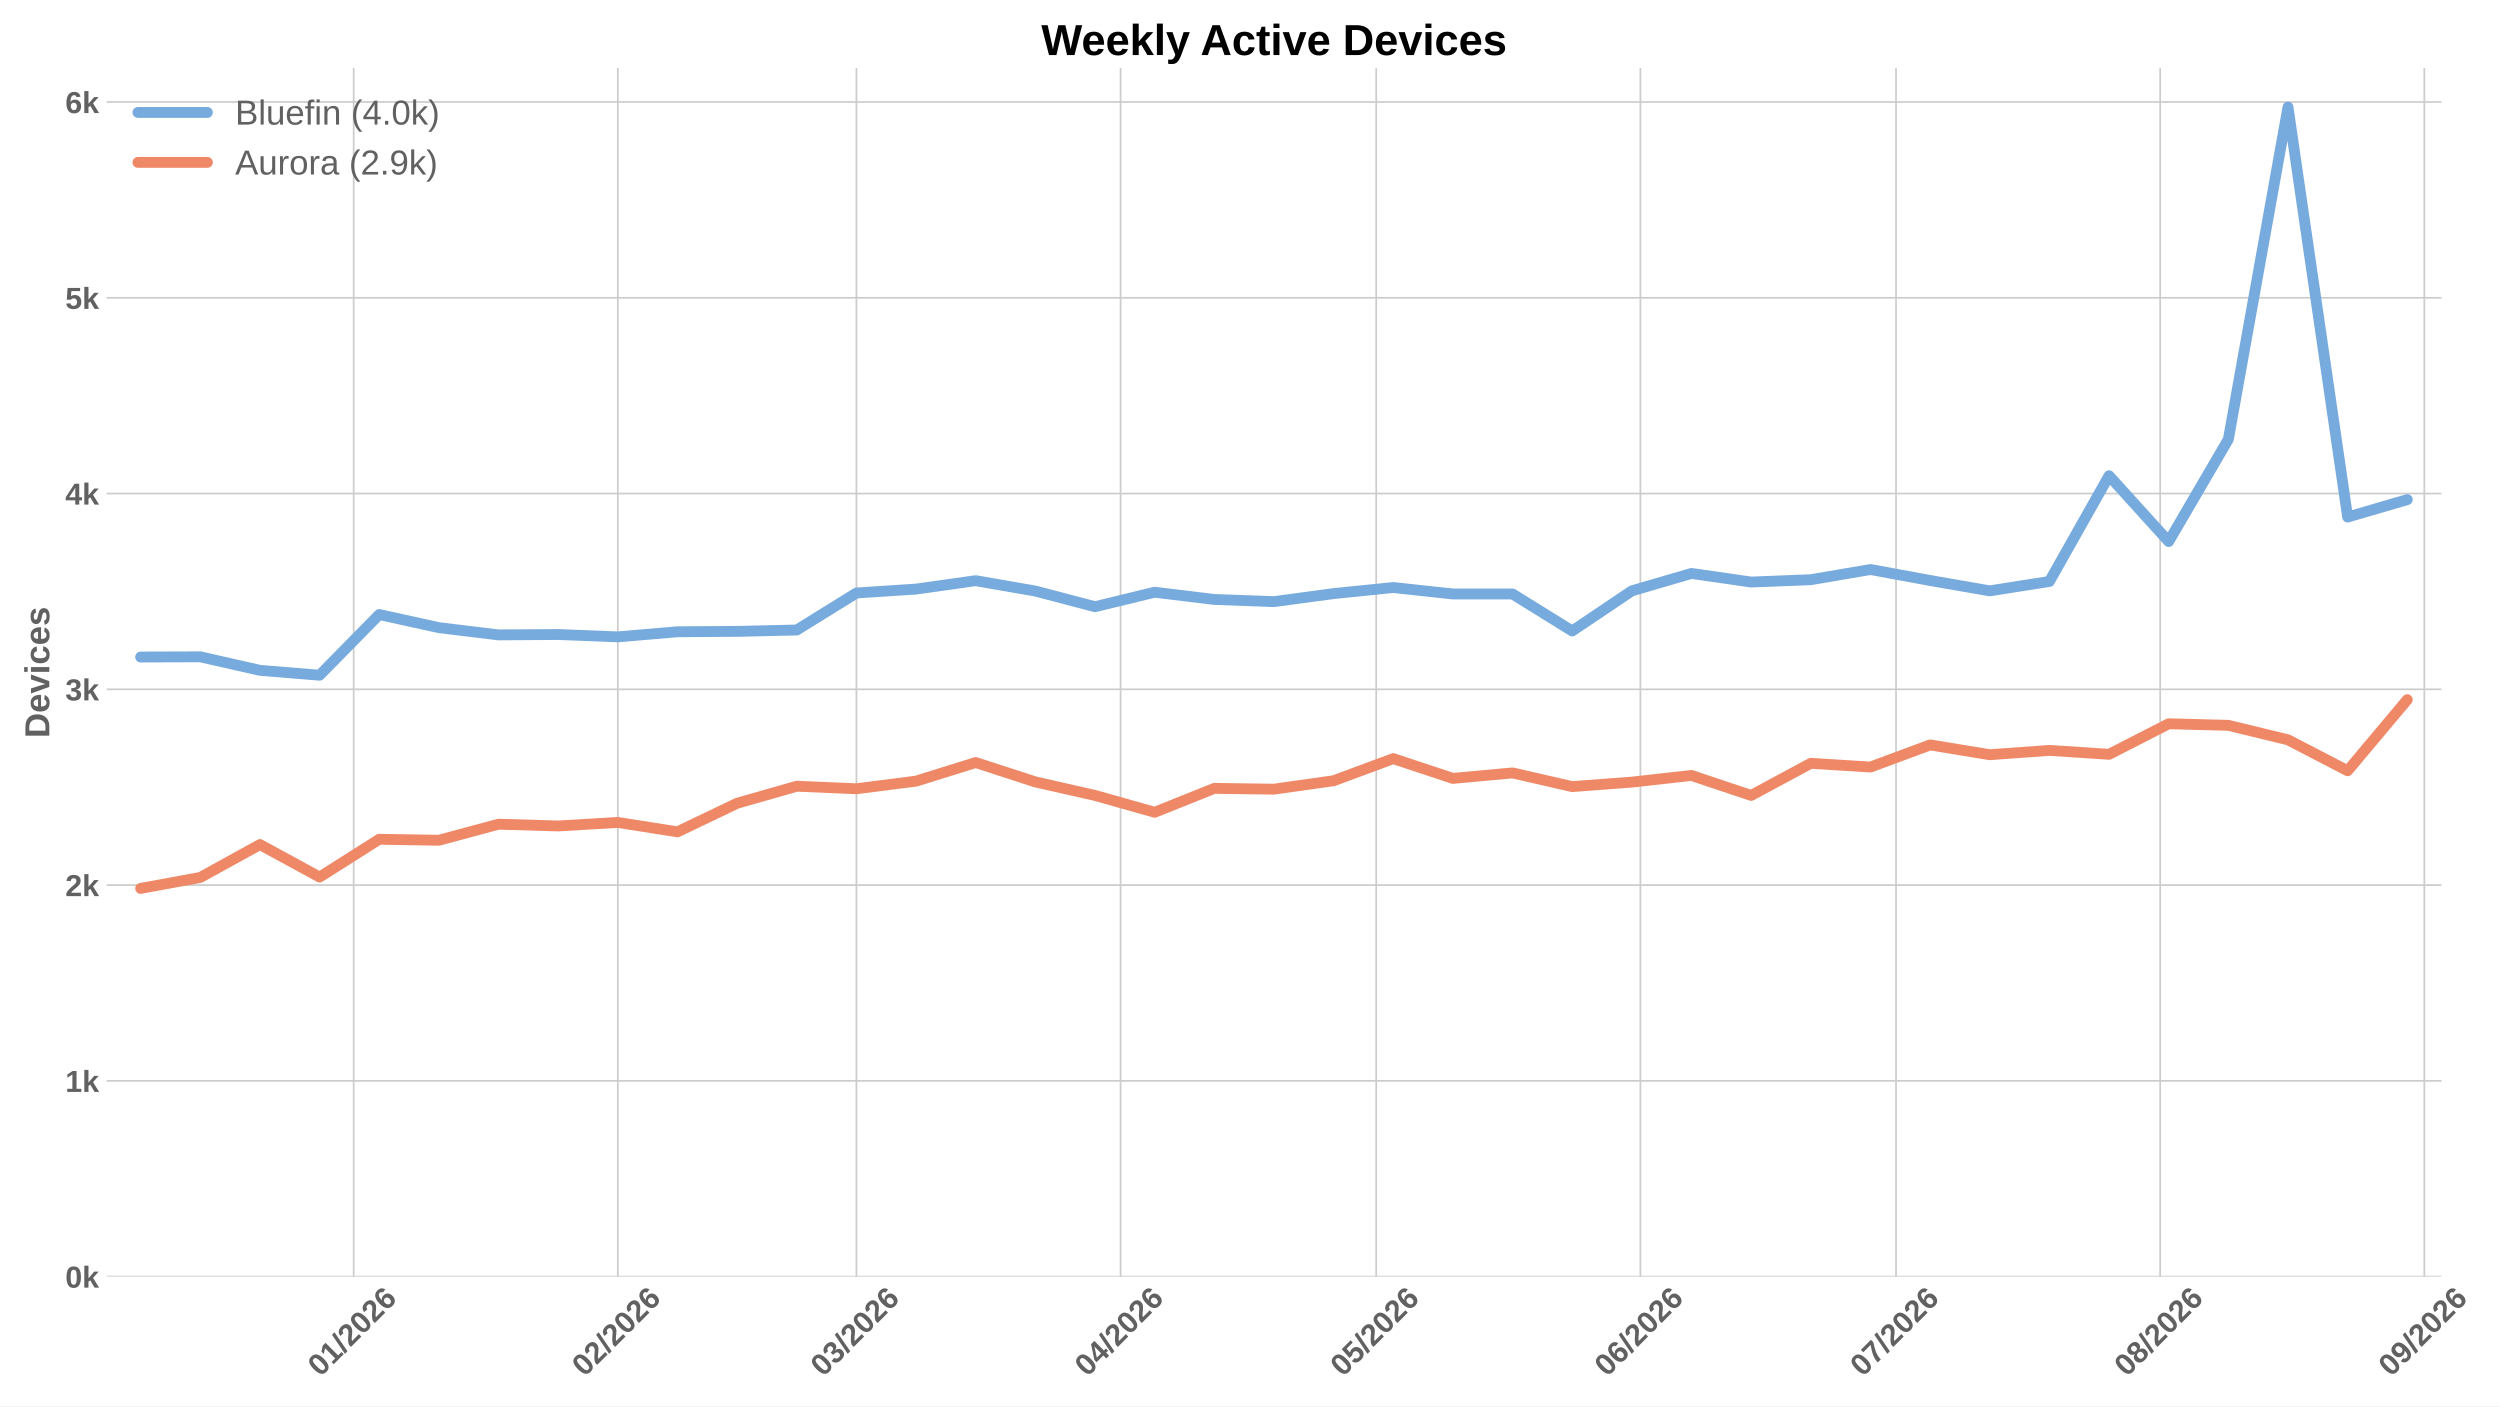
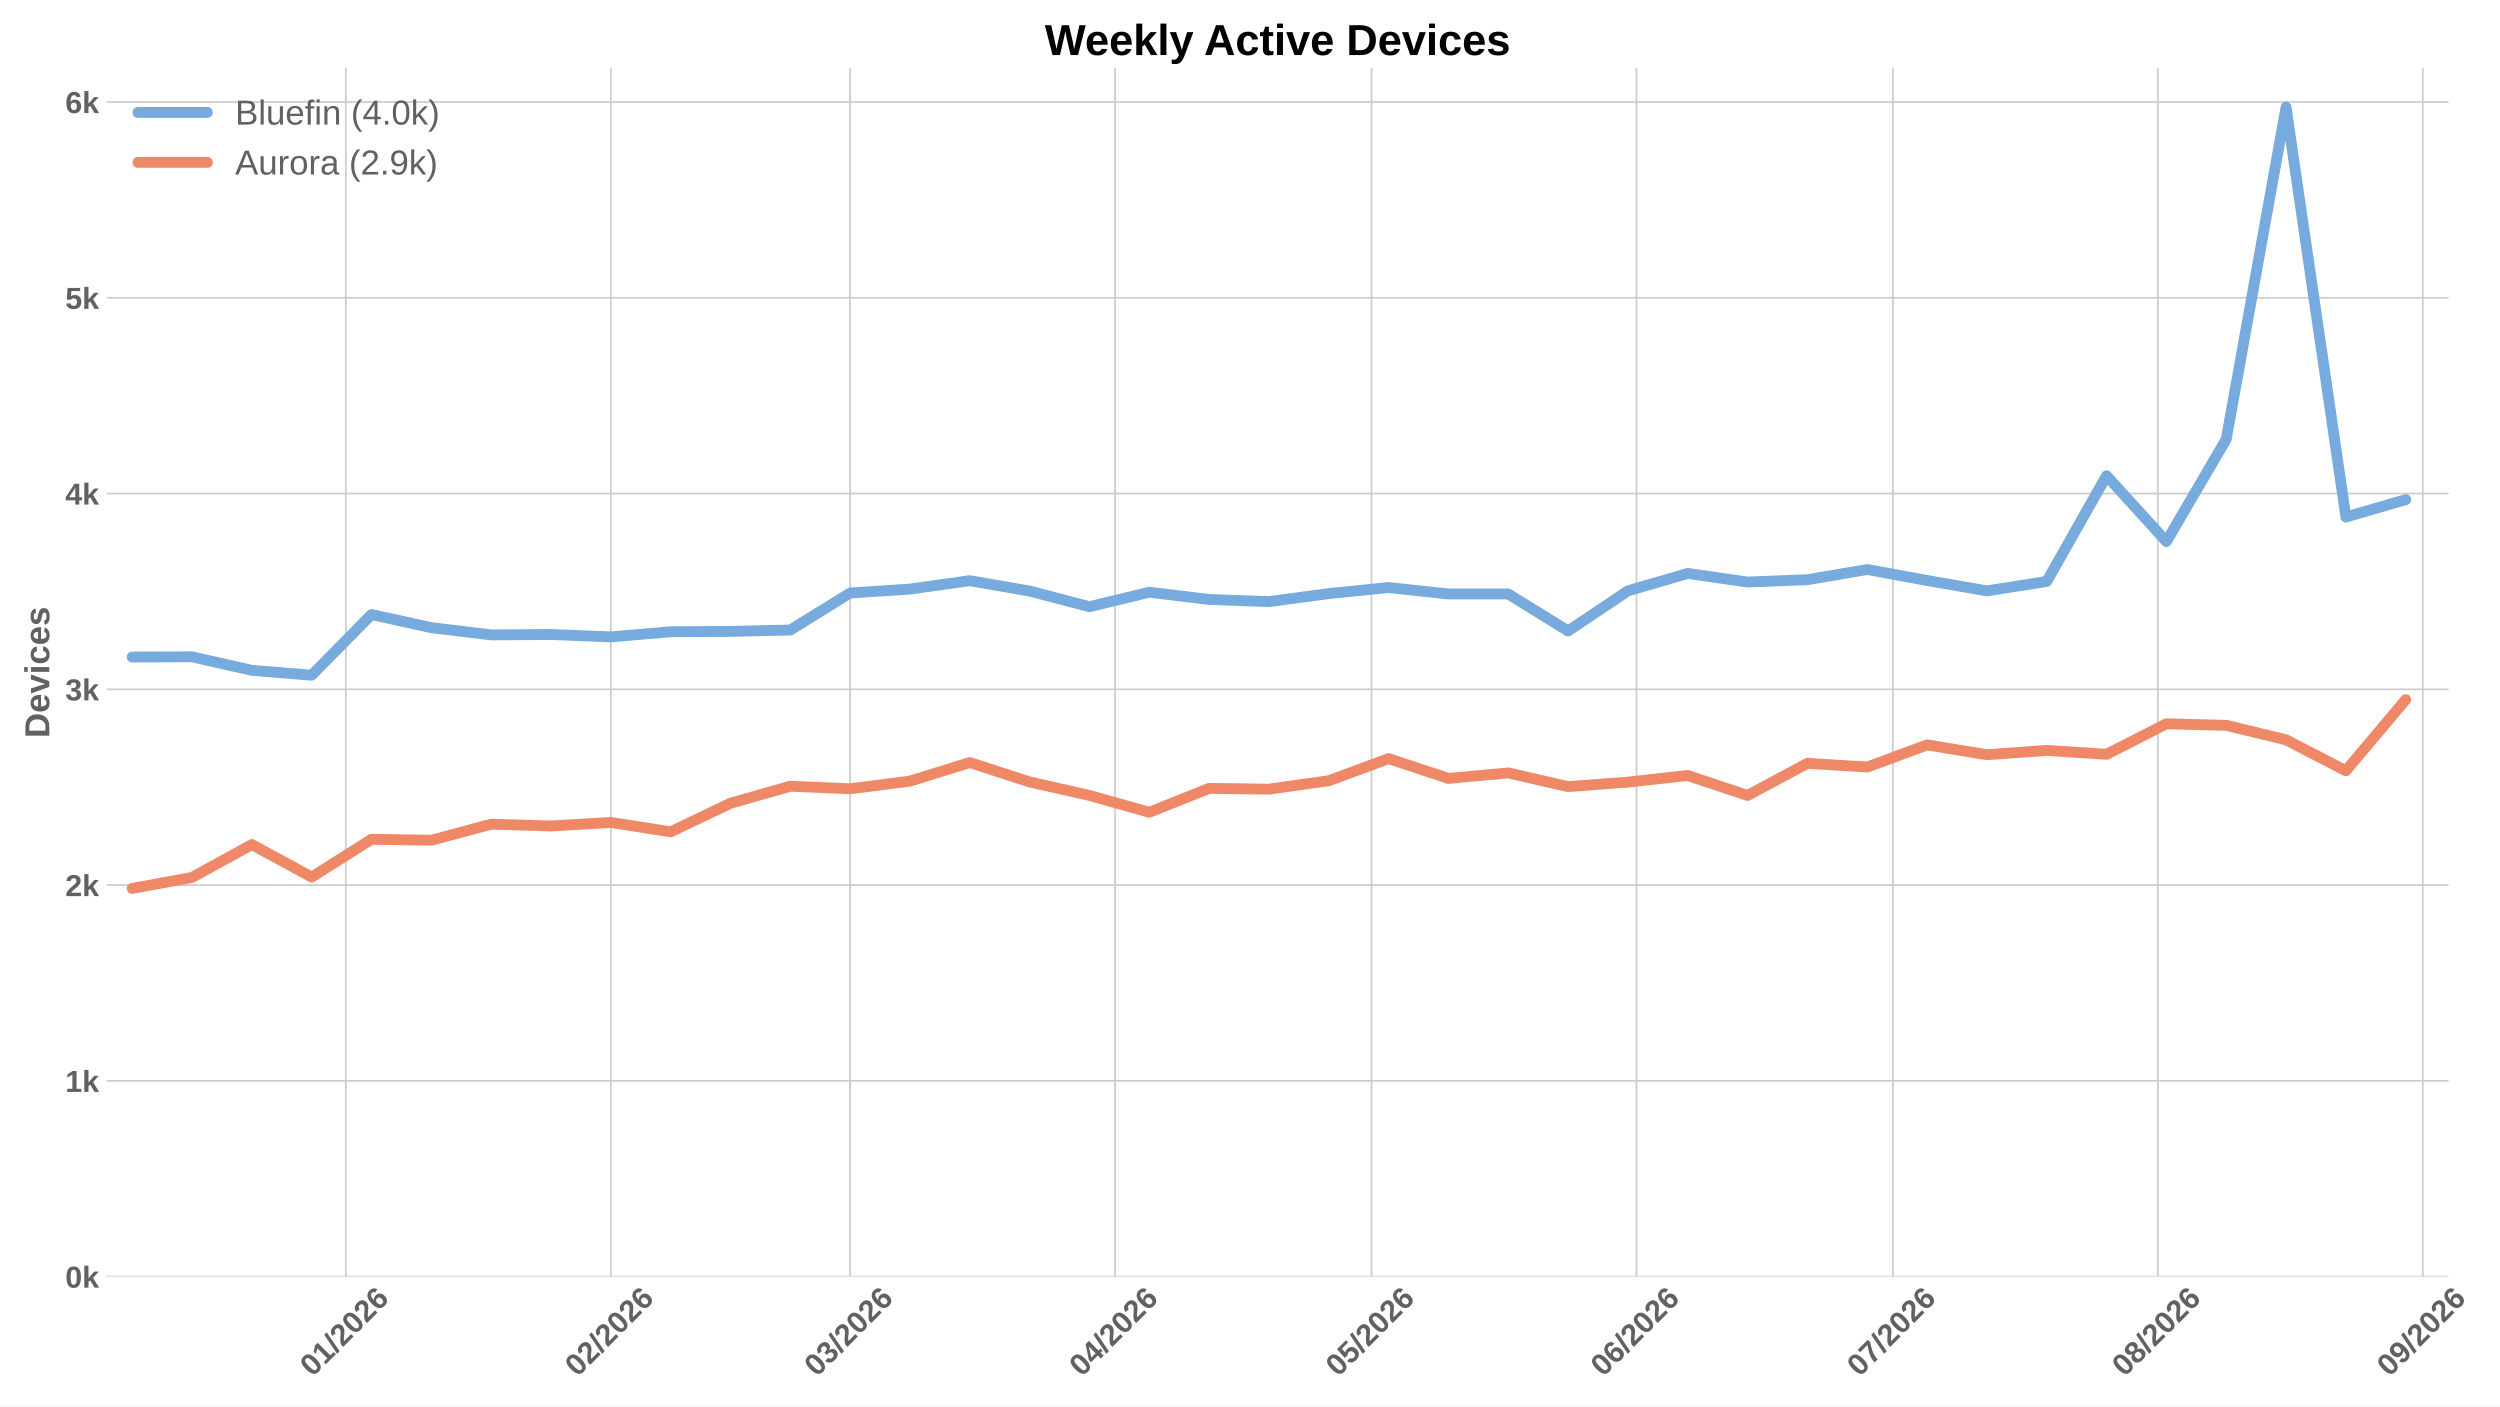
<svg xmlns="http://www.w3.org/2000/svg" xmlns:xlink="http://www.w3.org/1999/xlink" width="1152pt" height="648pt" viewBox="0 0 1152 648" version="1.1">
  <defs>
    <style type="text/css">*{stroke-linejoin: round; stroke-linecap: butt}</style>
  </defs>
  <g id="figure_1">
    <g id="patch_1">
      <path d="M 0 648  L 1152 648  L 1152 0  L 0 0  z " style="fill: #ffffff" />
    </g>
    <g id="axes_1">
      <g id="patch_2">
-         <path d="M 49.156 588.262  L 1125.046 588.262  L 1125.046 31.361  L 49.156 31.361  z " style="fill: #ffffff" />
+         <path d="M 49.156 588.262  L 1128.313 588.262  L 1128.313 31.361  L 49.156 31.361  z " style="fill: #ffffff" />
      </g>
      <g id="matplotlib.axis_1">
        <g id="xtick_1">
          <g id="line2d_1">
-             <path d="M 162.97 588.262  L 162.97 31.361  " clip-path="url(#p1b8edc980d)" style="fill: none; stroke: #cccccc; stroke-width: 0.8; stroke-linecap: round" />
+             <path d="M 159.366 588.262  L 159.366 31.361  " clip-path="url(#pd33a50b56c)" style="fill: none; stroke: #cccccc; stroke-width: 0.8; stroke-linecap: round" />
          </g>
          <g id="line2d_2" />
          <g id="text_1">
-             <g style="fill: #616161" transform="translate(147.6413 634.7498) rotate(-45) scale(0.14 -0.14)">
+             <g style="fill: #616161" transform="translate(144.0379 634.7498) rotate(-45) scale(0.14 -0.14)">
              <defs>
                <path id="LiberationSans-Bold-13" d="M 3297 2203  Q 3297 1088 2914 512  Q 2531 -63 1766 -63  Q 253 -63 253 2203  Q 253 2994 418 3494  Q 584 3994 915 4231  Q 1247 4469 1791 4469  Q 2572 4469 2934 3903  Q 3297 3338 3297 2203  z M 2416 2203  Q 2416 2813 2356 3150  Q 2297 3488 2165 3634  Q 2034 3781 1784 3781  Q 1519 3781 1383 3632  Q 1247 3484 1189 3148  Q 1131 2813 1131 2203  Q 1131 1600 1192 1261  Q 1253 922 1386 775  Q 1519 628 1772 628  Q 2022 628 2158 783  Q 2294 938 2355 1278  Q 2416 1619 2416 2203  z " transform="scale(0.015625)" />
                <path id="LiberationSans-Bold-14" d="M 403 0  L 403 653  L 1494 653  L 1494 3656  L 438 2997  L 438 3688  L 1541 4403  L 2372 4403  L 2372 653  L 3381 653  L 3381 0  L 403 0  z " transform="scale(0.015625)" />
                <path id="LiberationSans-Bold-12" d="M 63 -128  L 972 4638  L 1716 4638  L 822 -128  L 63 -128  z " transform="scale(0.015625)" />
                <path id="LiberationSans-Bold-15" d="M 222 0  L 222 609  Q 394 988 711 1347  Q 1028 1706 1509 2097  Q 1972 2472 2158 2715  Q 2344 2959 2344 3194  Q 2344 3769 1766 3769  Q 1484 3769 1336 3617  Q 1188 3466 1144 3163  L 259 3213  Q 334 3825 717 4147  Q 1100 4469 1759 4469  Q 2472 4469 2853 4144  Q 3234 3819 3234 3231  Q 3234 2922 3112 2672  Q 2991 2422 2800 2211  Q 2609 2000 2376 1815  Q 2144 1631 1925 1456  Q 1706 1281 1526 1103  Q 1347 925 1259 722  L 3303 722  L 3303 0  L 222 0  z " transform="scale(0.015625)" />
                <path id="LiberationSans-Bold-19" d="M 3328 1441  Q 3328 738 2934 337  Q 2541 -63 1847 -63  Q 1069 -63 651 482  Q 234 1028 234 2100  Q 234 3278 657 3873  Q 1081 4469 1869 4469  Q 2428 4469 2751 4222  Q 3075 3975 3209 3456  L 2381 3341  Q 2263 3775 1850 3775  Q 1497 3775 1295 3422  Q 1094 3069 1094 2350  Q 1234 2584 1484 2709  Q 1734 2834 2050 2834  Q 2641 2834 2984 2459  Q 3328 2084 3328 1441  z M 2447 1416  Q 2447 1791 2273 1989  Q 2100 2188 1797 2188  Q 1506 2188 1331 2002  Q 1156 1816 1156 1509  Q 1156 1125 1339 873  Q 1522 622 1819 622  Q 2116 622 2281 833  Q 2447 1044 2447 1416  z " transform="scale(0.015625)" />
              </defs>
              <use xlink:href="#LiberationSans-Bold-13" />
              <use xlink:href="#LiberationSans-Bold-14" transform="translate(55.60938 0)" />
              <use xlink:href="#LiberationSans-Bold-12" transform="translate(111.2188 0)" />
              <use xlink:href="#LiberationSans-Bold-15" transform="translate(139 0)" />
              <use xlink:href="#LiberationSans-Bold-13" transform="translate(194.6094 0)" />
              <use xlink:href="#LiberationSans-Bold-15" transform="translate(250.2188 0)" />
              <use xlink:href="#LiberationSans-Bold-19" transform="translate(305.8281 0)" />
            </g>
          </g>
        </g>
        <g id="xtick_2">
          <g id="line2d_3">
-             <path d="M 284.694 588.262  L 284.694 31.361  " clip-path="url(#p1b8edc980d)" style="fill: none; stroke: #cccccc; stroke-width: 0.8; stroke-linecap: round" />
+             <path d="M 281.461 588.262  L 281.461 31.361  " clip-path="url(#pd33a50b56c)" style="fill: none; stroke: #cccccc; stroke-width: 0.8; stroke-linecap: round" />
          </g>
          <g id="line2d_4" />
          <g id="text_2">
-             <g style="fill: #616161" transform="translate(269.3661 634.7498) rotate(-45) scale(0.14 -0.14)">
+             <g style="fill: #616161" transform="translate(266.1323 634.7498) rotate(-45) scale(0.14 -0.14)">
              <use xlink:href="#LiberationSans-Bold-13" />
              <use xlink:href="#LiberationSans-Bold-15" transform="translate(55.60938 0)" />
              <use xlink:href="#LiberationSans-Bold-12" transform="translate(111.2188 0)" />
              <use xlink:href="#LiberationSans-Bold-15" transform="translate(139 0)" />
              <use xlink:href="#LiberationSans-Bold-13" transform="translate(194.6094 0)" />
              <use xlink:href="#LiberationSans-Bold-15" transform="translate(250.2188 0)" />
              <use xlink:href="#LiberationSans-Bold-19" transform="translate(305.8281 0)" />
            </g>
          </g>
        </g>
        <g id="xtick_3">
          <g id="line2d_5">
-             <path d="M 394.639 588.262  L 394.639 31.361  " clip-path="url(#p1b8edc980d)" style="fill: none; stroke: #cccccc; stroke-width: 0.8; stroke-linecap: round" />
+             <path d="M 391.74 588.262  L 391.74 31.361  " clip-path="url(#pd33a50b56c)" style="fill: none; stroke: #cccccc; stroke-width: 0.8; stroke-linecap: round" />
          </g>
          <g id="line2d_6" />
          <g id="text_3">
-             <g style="fill: #616161" transform="translate(379.311 634.7498) rotate(-45) scale(0.14 -0.14)">
+             <g style="fill: #616161" transform="translate(376.4111 634.7498) rotate(-45) scale(0.14 -0.14)">
              <defs>
                <path id="LiberationSans-Bold-16" d="M 3328 1222  Q 3328 603 2922 265  Q 2516 -72 1766 -72  Q 1056 -72 637 254  Q 219 581 147 1197  L 1041 1275  Q 1125 641 1763 641  Q 2078 641 2253 797  Q 2428 953 2428 1275  Q 2428 1569 2215 1725  Q 2003 1881 1584 1881  L 1278 1881  L 1278 2591  L 1566 2591  Q 1944 2591 2134 2745  Q 2325 2900 2325 3188  Q 2325 3459 2173 3614  Q 2022 3769 1731 3769  Q 1459 3769 1292 3619  Q 1125 3469 1100 3194  L 222 3256  Q 291 3825 694 4147  Q 1097 4469 1747 4469  Q 2438 4469 2827 4158  Q 3216 3847 3216 3297  Q 3216 2884 2973 2618  Q 2731 2353 2275 2266  L 2275 2253  Q 2781 2194 3054 1920  Q 3328 1647 3328 1222  z " transform="scale(0.015625)" />
              </defs>
              <use xlink:href="#LiberationSans-Bold-13" />
              <use xlink:href="#LiberationSans-Bold-16" transform="translate(55.60938 0)" />
              <use xlink:href="#LiberationSans-Bold-12" transform="translate(111.2188 0)" />
              <use xlink:href="#LiberationSans-Bold-15" transform="translate(139 0)" />
              <use xlink:href="#LiberationSans-Bold-13" transform="translate(194.6094 0)" />
              <use xlink:href="#LiberationSans-Bold-15" transform="translate(250.2188 0)" />
              <use xlink:href="#LiberationSans-Bold-19" transform="translate(305.8281 0)" />
            </g>
          </g>
        </g>
        <g id="xtick_4">
          <g id="line2d_7">
-             <path d="M 516.364 588.262  L 516.364 31.361  " clip-path="url(#p1b8edc980d)" style="fill: none; stroke: #cccccc; stroke-width: 0.8; stroke-linecap: round" />
+             <path d="M 513.834 588.262  L 513.834 31.361  " clip-path="url(#pd33a50b56c)" style="fill: none; stroke: #cccccc; stroke-width: 0.8; stroke-linecap: round" />
          </g>
          <g id="line2d_8" />
          <g id="text_4">
-             <g style="fill: #616161" transform="translate(501.0358 634.7498) rotate(-45) scale(0.14 -0.14)">
+             <g style="fill: #616161" transform="translate(498.5056 634.7498) rotate(-45) scale(0.14 -0.14)">
              <defs>
                <path id="LiberationSans-Bold-17" d="M 2938 897  L 2938 0  L 2100 0  L 2100 897  L 97 897  L 97 1556  L 1956 4403  L 2938 4403  L 2938 1550  L 3525 1550  L 3525 897  L 2938 897  z M 2100 2991  Q 2100 3159 2111 3356  Q 2122 3553 2128 3609  Q 2047 3434 1834 3103  L 813 1550  L 2100 1550  L 2100 2991  z " transform="scale(0.015625)" />
              </defs>
              <use xlink:href="#LiberationSans-Bold-13" />
              <use xlink:href="#LiberationSans-Bold-17" transform="translate(55.60938 0)" />
              <use xlink:href="#LiberationSans-Bold-12" transform="translate(111.2188 0)" />
              <use xlink:href="#LiberationSans-Bold-15" transform="translate(139 0)" />
              <use xlink:href="#LiberationSans-Bold-13" transform="translate(194.6094 0)" />
              <use xlink:href="#LiberationSans-Bold-15" transform="translate(250.2188 0)" />
              <use xlink:href="#LiberationSans-Bold-19" transform="translate(305.8281 0)" />
            </g>
          </g>
        </g>
        <g id="xtick_5">
          <g id="line2d_9">
-             <path d="M 634.162 588.262  L 634.162 31.361  " clip-path="url(#p1b8edc980d)" style="fill: none; stroke: #cccccc; stroke-width: 0.8; stroke-linecap: round" />
+             <path d="M 631.99 588.262  L 631.99 31.361  " clip-path="url(#pd33a50b56c)" style="fill: none; stroke: #cccccc; stroke-width: 0.8; stroke-linecap: round" />
          </g>
          <g id="line2d_10" />
          <g id="text_5">
-             <g style="fill: #616161" transform="translate(618.834 634.7498) rotate(-45) scale(0.14 -0.14)">
+             <g style="fill: #616161" transform="translate(616.6614 634.7498) rotate(-45) scale(0.14 -0.14)">
              <defs>
                <path id="LiberationSans-Bold-18" d="M 3381 1466  Q 3381 766 2945 351  Q 2509 -63 1750 -63  Q 1088 -63 689 235  Q 291 534 197 1100  L 1075 1172  Q 1144 891 1319 762  Q 1494 634 1759 634  Q 2088 634 2283 843  Q 2478 1053 2478 1447  Q 2478 1794 2293 2001  Q 2109 2209 1778 2209  Q 1413 2209 1181 1925  L 325 1925  L 478 4403  L 3125 4403  L 3125 3750  L 1275 3750  L 1203 2638  Q 1522 2919 2000 2919  Q 2628 2919 3004 2528  Q 3381 2138 3381 1466  z " transform="scale(0.015625)" />
              </defs>
              <use xlink:href="#LiberationSans-Bold-13" />
              <use xlink:href="#LiberationSans-Bold-18" transform="translate(55.60938 0)" />
              <use xlink:href="#LiberationSans-Bold-12" transform="translate(111.2188 0)" />
              <use xlink:href="#LiberationSans-Bold-15" transform="translate(139 0)" />
              <use xlink:href="#LiberationSans-Bold-13" transform="translate(194.6094 0)" />
              <use xlink:href="#LiberationSans-Bold-15" transform="translate(250.2188 0)" />
              <use xlink:href="#LiberationSans-Bold-19" transform="translate(305.8281 0)" />
            </g>
          </g>
        </g>
        <g id="xtick_6">
          <g id="line2d_11">
-             <path d="M 755.887 588.262  L 755.887 31.361  " clip-path="url(#p1b8edc980d)" style="fill: none; stroke: #cccccc; stroke-width: 0.8; stroke-linecap: round" />
+             <path d="M 754.084 588.262  L 754.084 31.361  " clip-path="url(#pd33a50b56c)" style="fill: none; stroke: #cccccc; stroke-width: 0.8; stroke-linecap: round" />
          </g>
          <g id="line2d_12" />
          <g id="text_6">
-             <g style="fill: #616161" transform="translate(740.5588 634.7498) rotate(-45) scale(0.14 -0.14)">
+             <g style="fill: #616161" transform="translate(738.7559 634.7498) rotate(-45) scale(0.14 -0.14)">
              <use xlink:href="#LiberationSans-Bold-13" />
              <use xlink:href="#LiberationSans-Bold-19" transform="translate(55.60938 0)" />
              <use xlink:href="#LiberationSans-Bold-12" transform="translate(111.2188 0)" />
              <use xlink:href="#LiberationSans-Bold-15" transform="translate(139 0)" />
              <use xlink:href="#LiberationSans-Bold-13" transform="translate(194.6094 0)" />
              <use xlink:href="#LiberationSans-Bold-15" transform="translate(250.2188 0)" />
              <use xlink:href="#LiberationSans-Bold-19" transform="translate(305.8281 0)" />
            </g>
          </g>
        </g>
        <g id="xtick_7">
          <g id="line2d_13">
-             <path d="M 873.685 588.262  L 873.685 31.361  " clip-path="url(#p1b8edc980d)" style="fill: none; stroke: #cccccc; stroke-width: 0.8; stroke-linecap: round" />
+             <path d="M 872.24 588.262  L 872.24 31.361  " clip-path="url(#pd33a50b56c)" style="fill: none; stroke: #cccccc; stroke-width: 0.8; stroke-linecap: round" />
          </g>
          <g id="line2d_14" />
          <g id="text_7">
-             <g style="fill: #616161" transform="translate(858.357 634.7498) rotate(-45) scale(0.14 -0.14)">
+             <g style="fill: #616161" transform="translate(856.9118 634.7498) rotate(-45) scale(0.14 -0.14)">
              <defs>
                <path id="LiberationSans-Bold-1a" d="M 3278 3706  Q 2981 3238 2717 2797  Q 2453 2356 2256 1911  Q 2059 1466 1945 995  Q 1831 525 1831 0  L 916 0  Q 916 550 1059 1064  Q 1203 1578 1475 2111  Q 1747 2644 2463 3681  L 275 3681  L 275 4403  L 3278 4403  L 3278 3706  z " transform="scale(0.015625)" />
              </defs>
              <use xlink:href="#LiberationSans-Bold-13" />
              <use xlink:href="#LiberationSans-Bold-1a" transform="translate(55.60938 0)" />
              <use xlink:href="#LiberationSans-Bold-12" transform="translate(111.2188 0)" />
              <use xlink:href="#LiberationSans-Bold-15" transform="translate(139 0)" />
              <use xlink:href="#LiberationSans-Bold-13" transform="translate(194.6094 0)" />
              <use xlink:href="#LiberationSans-Bold-15" transform="translate(250.2188 0)" />
              <use xlink:href="#LiberationSans-Bold-19" transform="translate(305.8281 0)" />
            </g>
          </g>
        </g>
        <g id="xtick_8">
          <g id="line2d_15">
-             <path d="M 995.41 588.262  L 995.41 31.361  " clip-path="url(#p1b8edc980d)" style="fill: none; stroke: #cccccc; stroke-width: 0.8; stroke-linecap: round" />
+             <path d="M 994.335 588.262  L 994.335 31.361  " clip-path="url(#pd33a50b56c)" style="fill: none; stroke: #cccccc; stroke-width: 0.8; stroke-linecap: round" />
          </g>
          <g id="line2d_16" />
          <g id="text_8">
-             <g style="fill: #616161" transform="translate(980.0818 634.7498) rotate(-45) scale(0.14 -0.14)">
+             <g style="fill: #616161" transform="translate(979.0062 634.7498) rotate(-45) scale(0.14 -0.14)">
              <defs>
                <path id="LiberationSans-Bold-1b" d="M 3363 1241  Q 3363 622 2953 279  Q 2544 -63 1784 -63  Q 1031 -63 617 278  Q 203 619 203 1234  Q 203 1656 447 1945  Q 691 2234 1100 2303  L 1100 2316  Q 744 2394 525 2669  Q 306 2944 306 3303  Q 306 3844 689 4156  Q 1072 4469 1772 4469  Q 2488 4469 2870 4164  Q 3253 3859 3253 3297  Q 3253 2938 3036 2666  Q 2819 2394 2453 2322  L 2453 2309  Q 2878 2241 3120 1961  Q 3363 1681 3363 1241  z M 2350 3250  Q 2350 3563 2206 3708  Q 2063 3853 1772 3853  Q 1203 3853 1203 3250  Q 1203 2619 1778 2619  Q 2066 2619 2208 2766  Q 2350 2913 2350 3250  z M 2453 1313  Q 2453 2003 1766 2003  Q 1447 2003 1276 1822  Q 1106 1641 1106 1300  Q 1106 913 1275 734  Q 1444 556 1791 556  Q 2131 556 2292 734  Q 2453 913 2453 1313  z " transform="scale(0.015625)" />
              </defs>
              <use xlink:href="#LiberationSans-Bold-13" />
              <use xlink:href="#LiberationSans-Bold-1b" transform="translate(55.60938 0)" />
              <use xlink:href="#LiberationSans-Bold-12" transform="translate(111.2188 0)" />
              <use xlink:href="#LiberationSans-Bold-15" transform="translate(139 0)" />
              <use xlink:href="#LiberationSans-Bold-13" transform="translate(194.6094 0)" />
              <use xlink:href="#LiberationSans-Bold-15" transform="translate(250.2188 0)" />
              <use xlink:href="#LiberationSans-Bold-19" transform="translate(305.8281 0)" />
            </g>
          </g>
        </g>
        <g id="xtick_9">
          <g id="line2d_17">
-             <path d="M 1117.135 588.262  L 1117.135 31.361  " clip-path="url(#p1b8edc980d)" style="fill: none; stroke: #cccccc; stroke-width: 0.8; stroke-linecap: round" />
+             <path d="M 1116.429 588.262  L 1116.429 31.361  " clip-path="url(#pd33a50b56c)" style="fill: none; stroke: #cccccc; stroke-width: 0.8; stroke-linecap: round" />
          </g>
          <g id="line2d_18" />
          <g id="text_9">
-             <g style="fill: #616161" transform="translate(1101.807 634.7498) rotate(-45) scale(0.14 -0.14)">
+             <g style="fill: #616161" transform="translate(1101.101 634.7498) rotate(-45) scale(0.14 -0.14)">
              <defs>
                <path id="LiberationSans-Bold-1c" d="M 3322 2272  Q 3322 1100 2894 518  Q 2466 -63 1678 -63  Q 1097 -63 767 185  Q 438 434 300 972  L 1125 1088  Q 1247 628 1688 628  Q 2056 628 2254 981  Q 2453 1334 2459 2028  Q 2341 1794 2070 1661  Q 1800 1528 1488 1528  Q 906 1528 564 1923  Q 222 2319 222 2994  Q 222 3688 623 4078  Q 1025 4469 1759 4469  Q 2550 4469 2936 3920  Q 3322 3372 3322 2272  z M 2394 2888  Q 2394 3297 2214 3539  Q 2034 3781 1738 3781  Q 1447 3781 1280 3570  Q 1113 3359 1113 2988  Q 1113 2622 1278 2401  Q 1444 2181 1741 2181  Q 2022 2181 2208 2373  Q 2394 2566 2394 2888  z " transform="scale(0.015625)" />
              </defs>
              <use xlink:href="#LiberationSans-Bold-13" />
              <use xlink:href="#LiberationSans-Bold-1c" transform="translate(55.60938 0)" />
              <use xlink:href="#LiberationSans-Bold-12" transform="translate(111.2188 0)" />
              <use xlink:href="#LiberationSans-Bold-15" transform="translate(139 0)" />
              <use xlink:href="#LiberationSans-Bold-13" transform="translate(194.6094 0)" />
              <use xlink:href="#LiberationSans-Bold-15" transform="translate(250.2188 0)" />
              <use xlink:href="#LiberationSans-Bold-19" transform="translate(305.8281 0)" />
            </g>
          </g>
        </g>
      </g>
      <g id="matplotlib.axis_2">
        <g id="ytick_1">
          <g id="line2d_19">
-             <path d="M 49.156 588.262  L 1125.046 588.262  " clip-path="url(#p1b8edc980d)" style="fill: none; stroke: #cccccc; stroke-width: 0.8; stroke-linecap: round" />
+             <path d="M 49.156 588.262  L 1128.313 588.262  " clip-path="url(#pd33a50b56c)" style="fill: none; stroke: #cccccc; stroke-width: 0.8; stroke-linecap: round" />
          </g>
          <g id="line2d_20" />
          <g id="text_10">
            <g style="fill: #616161" transform="translate(30.085 593.3584) scale(0.14 -0.14)">
              <defs>
                <path id="LiberationSans-Bold-4e" d="M 2606 0  L 1703 1531  L 1325 1269  L 1325 0  L 447 0  L 447 4638  L 1325 4638  L 1325 1981  L 2531 3381  L 3475 3381  L 2288 2063  L 3566 0  L 2606 0  z " transform="scale(0.015625)" />
              </defs>
              <use xlink:href="#LiberationSans-Bold-13" />
              <use xlink:href="#LiberationSans-Bold-4e" transform="translate(55.60938 0)" />
            </g>
          </g>
        </g>
        <g id="ytick_2">
          <g id="line2d_21">
-             <path d="M 49.156 498.055  L 1125.046 498.055  " clip-path="url(#p1b8edc980d)" style="fill: none; stroke: #cccccc; stroke-width: 0.8; stroke-linecap: round" />
+             <path d="M 49.156 498.055  L 1128.313 498.055  " clip-path="url(#pd33a50b56c)" style="fill: none; stroke: #cccccc; stroke-width: 0.8; stroke-linecap: round" />
          </g>
          <g id="line2d_22" />
          <g id="text_11">
            <g style="fill: #616161" transform="translate(30.085 503.1508) scale(0.14 -0.14)">
              <use xlink:href="#LiberationSans-Bold-14" />
              <use xlink:href="#LiberationSans-Bold-4e" transform="translate(55.60938 0)" />
            </g>
          </g>
        </g>
        <g id="ytick_3">
          <g id="line2d_23">
-             <path d="M 49.156 407.847  L 1125.046 407.847  " clip-path="url(#p1b8edc980d)" style="fill: none; stroke: #cccccc; stroke-width: 0.8; stroke-linecap: round" />
+             <path d="M 49.156 407.847  L 1128.313 407.847  " clip-path="url(#pd33a50b56c)" style="fill: none; stroke: #cccccc; stroke-width: 0.8; stroke-linecap: round" />
          </g>
          <g id="line2d_24" />
          <g id="text_12">
            <g style="fill: #616161" transform="translate(30.085 412.9431) scale(0.14 -0.14)">
              <use xlink:href="#LiberationSans-Bold-15" />
              <use xlink:href="#LiberationSans-Bold-4e" transform="translate(55.60938 0)" />
            </g>
          </g>
        </g>
        <g id="ytick_4">
          <g id="line2d_25">
-             <path d="M 49.156 317.639  L 1125.046 317.639  " clip-path="url(#p1b8edc980d)" style="fill: none; stroke: #cccccc; stroke-width: 0.8; stroke-linecap: round" />
+             <path d="M 49.156 317.639  L 1128.313 317.639  " clip-path="url(#pd33a50b56c)" style="fill: none; stroke: #cccccc; stroke-width: 0.8; stroke-linecap: round" />
          </g>
          <g id="line2d_26" />
          <g id="text_13">
            <g style="fill: #616161" transform="translate(30.085 322.7354) scale(0.14 -0.14)">
              <use xlink:href="#LiberationSans-Bold-16" />
              <use xlink:href="#LiberationSans-Bold-4e" transform="translate(55.60938 0)" />
            </g>
          </g>
        </g>
        <g id="ytick_5">
          <g id="line2d_27">
-             <path d="M 49.156 227.431  L 1125.046 227.431  " clip-path="url(#p1b8edc980d)" style="fill: none; stroke: #cccccc; stroke-width: 0.8; stroke-linecap: round" />
+             <path d="M 49.156 227.431  L 1128.313 227.431  " clip-path="url(#pd33a50b56c)" style="fill: none; stroke: #cccccc; stroke-width: 0.8; stroke-linecap: round" />
          </g>
          <g id="line2d_28" />
          <g id="text_14">
            <g style="fill: #616161" transform="translate(30.085 232.5277) scale(0.14 -0.14)">
              <use xlink:href="#LiberationSans-Bold-17" />
              <use xlink:href="#LiberationSans-Bold-4e" transform="translate(55.60938 0)" />
            </g>
          </g>
        </g>
        <g id="ytick_6">
          <g id="line2d_29">
-             <path d="M 49.156 137.224  L 1125.046 137.224  " clip-path="url(#p1b8edc980d)" style="fill: none; stroke: #cccccc; stroke-width: 0.8; stroke-linecap: round" />
+             <path d="M 49.156 137.224  L 1128.313 137.224  " clip-path="url(#pd33a50b56c)" style="fill: none; stroke: #cccccc; stroke-width: 0.8; stroke-linecap: round" />
          </g>
          <g id="line2d_30" />
          <g id="text_15">
            <g style="fill: #616161" transform="translate(30.085 142.32) scale(0.14 -0.14)">
              <use xlink:href="#LiberationSans-Bold-18" />
              <use xlink:href="#LiberationSans-Bold-4e" transform="translate(55.60938 0)" />
            </g>
          </g>
        </g>
        <g id="ytick_7">
          <g id="line2d_31">
-             <path d="M 49.156 47.016  L 1125.046 47.016  " clip-path="url(#p1b8edc980d)" style="fill: none; stroke: #cccccc; stroke-width: 0.8; stroke-linecap: round" />
+             <path d="M 49.156 47.016  L 1128.313 47.016  " clip-path="url(#pd33a50b56c)" style="fill: none; stroke: #cccccc; stroke-width: 0.8; stroke-linecap: round" />
          </g>
          <g id="line2d_32" />
          <g id="text_16">
            <g style="fill: #616161" transform="translate(30.085 52.11228) scale(0.14 -0.14)">
              <use xlink:href="#LiberationSans-Bold-19" />
              <use xlink:href="#LiberationSans-Bold-4e" transform="translate(55.60938 0)" />
            </g>
          </g>
        </g>
        <g id="text_17">
          <g style="fill: #616161" transform="translate(22.71781 340.0552) rotate(-90) scale(0.16 -0.16)">
            <defs>
              <path id="LiberationSans-Bold-27" d="M 4353 2234  Q 4353 1553 4086 1045  Q 3819 538 3330 269  Q 2841 0 2209 0  L 428 0  L 428 4403  L 2022 4403  Q 3134 4403 3743 3842  Q 4353 3281 4353 2234  z M 3425 2234  Q 3425 2944 3056 3317  Q 2688 3691 2003 3691  L 1350 3691  L 1350 713  L 2131 713  Q 2725 713 3075 1122  Q 3425 1531 3425 2234  z " transform="scale(0.015625)" />
              <path id="LiberationSans-Bold-48" d="M 1831 -63  Q 1069 -63 659 389  Q 250 841 250 1706  Q 250 2544 665 2994  Q 1081 3444 1844 3444  Q 2572 3444 2956 2961  Q 3341 2478 3341 1547  L 3341 1522  L 1172 1522  Q 1172 1028 1355 776  Q 1538 525 1875 525  Q 2341 525 2463 928  L 3291 856  Q 2931 -63 1831 -63  z M 1831 2891  Q 1522 2891 1355 2675  Q 1188 2459 1178 2072  L 2491 2072  Q 2466 2481 2294 2686  Q 2122 2891 1831 2891  z " transform="scale(0.015625)" />
              <path id="LiberationSans-Bold-59" d="M 2284 0  L 1234 0  L 25 3381  L 953 3381  L 1544 1491  Q 1591 1334 1766 709  Q 1797 838 1894 1159  Q 1991 1481 2613 3381  L 3531 3381  L 2284 0  z " transform="scale(0.015625)" />
              <path id="LiberationSans-Bold-4c" d="M 447 3991  L 447 4638  L 1325 4638  L 1325 3991  L 447 3991  z M 447 0  L 447 3381  L 1325 3381  L 1325 0  L 447 0  z " transform="scale(0.015625)" />
              <path id="LiberationSans-Bold-46" d="M 1856 -63  Q 1088 -63 669 395  Q 250 853 250 1672  Q 250 2509 672 2976  Q 1094 3444 1869 3444  Q 2466 3444 2856 3144  Q 3247 2844 3347 2316  L 2463 2272  Q 2425 2531 2275 2686  Q 2125 2841 1850 2841  Q 1172 2841 1172 1706  Q 1172 538 1863 538  Q 2113 538 2281 695  Q 2450 853 2491 1166  L 3372 1125  Q 3325 778 3123 506  Q 2922 234 2594 85  Q 2266 -63 1856 -63  z " transform="scale(0.015625)" />
              <path id="LiberationSans-Bold-56" d="M 3297 988  Q 3297 497 2895 217  Q 2494 -63 1784 -63  Q 1088 -63 717 157  Q 347 378 225 844  L 997 959  Q 1063 719 1223 619  Q 1384 519 1784 519  Q 2153 519 2322 612  Q 2491 706 2491 906  Q 2491 1069 2355 1164  Q 2219 1259 1894 1325  Q 1150 1472 890 1598  Q 631 1725 495 1926  Q 359 2128 359 2422  Q 359 2906 732 3176  Q 1106 3447 1791 3447  Q 2394 3447 2761 3212  Q 3128 2978 3219 2534  L 2441 2453  Q 2403 2659 2256 2761  Q 2109 2863 1791 2863  Q 1478 2863 1322 2783  Q 1166 2703 1166 2516  Q 1166 2369 1286 2283  Q 1406 2197 1691 2141  Q 2088 2059 2395 1973  Q 2703 1888 2889 1769  Q 3075 1650 3186 1464  Q 3297 1278 3297 988  z " transform="scale(0.015625)" />
            </defs>
            <use xlink:href="#LiberationSans-Bold-27" />
            <use xlink:href="#LiberationSans-Bold-48" transform="translate(72.21875 0)" />
            <use xlink:href="#LiberationSans-Bold-59" transform="translate(127.8281 0)" />
            <use xlink:href="#LiberationSans-Bold-4c" transform="translate(183.4375 0)" />
            <use xlink:href="#LiberationSans-Bold-46" transform="translate(211.2188 0)" />
            <use xlink:href="#LiberationSans-Bold-48" transform="translate(266.8281 0)" />
            <use xlink:href="#LiberationSans-Bold-56" transform="translate(322.4375 0)" />
          </g>
        </g>
      </g>
      <g id="line2d_33">
-         <path d="M 64.805 302.755  L 92.291 302.665  L 119.777 308.889  L 147.263 311.144  L 174.749 283.18  L 202.236 289.224  L 229.722 292.561  L 257.208 292.381  L 284.694 293.464  L 312.181 291.118  L 339.667 290.938  L 367.153 290.306  L 394.639 273.257  L 422.126 271.453  L 449.612 267.574  L 477.098 272.355  L 504.584 279.572  L 532.071 272.896  L 559.557 276.234  L 587.043 277.226  L 614.529 273.528  L 642.016 270.731  L 669.502 273.708  L 696.988 273.708  L 724.474 290.757  L 751.961 272.265  L 779.447 264.236  L 806.933 268.205  L 834.419 267.123  L 861.906 262.432  L 889.392 267.484  L 916.878 272.265  L 944.364 267.935  L 971.85 219.223  L 999.337 249.532  L 1026.823 202.444  L 1054.309 49.361  L 1081.795 238.256  L 1109.282 230.228  " clip-path="url(#p1b8edc980d)" style="fill: none; stroke: #77aadd; stroke-width: 5; stroke-linecap: round" />
+         <path d="M 60.903 302.755  L 88.473 302.665  L 116.042 308.889  L 143.612 311.144  L 171.182 283.18  L 198.752 289.224  L 226.321 292.561  L 253.891 292.381  L 281.461 293.464  L 309.03 291.118  L 336.6 290.938  L 364.17 290.306  L 391.74 273.257  L 419.309 271.453  L 446.879 267.574  L 474.449 272.355  L 502.018 279.572  L 529.588 272.896  L 557.158 276.234  L 584.727 277.226  L 612.297 273.528  L 639.867 270.731  L 667.437 273.708  L 695.006 273.708  L 722.576 290.757  L 750.146 272.265  L 777.715 264.236  L 805.285 268.205  L 832.855 267.123  L 860.425 262.432  L 887.994 267.484  L 915.564 272.265  L 943.134 267.935  L 970.703 219.223  L 998.273 249.532  L 1025.843 202.444  L 1053.412 49.361  L 1080.982 238.256  L 1108.552 230.228  " clip-path="url(#pd33a50b56c)" style="fill: none; stroke: #77aadd; stroke-width: 5; stroke-linecap: round" />
      </g>
      <g id="line2d_34">
-         <path d="M 64.805 409.38  L 92.291 404.329  L 119.777 389.174  L 147.263 404.148  L 174.749 386.738  L 202.236 387.189  L 229.722 379.792  L 257.208 380.604  L 284.694 378.98  L 312.181 383.31  L 339.667 370.14  L 367.153 362.292  L 394.639 363.465  L 422.126 359.947  L 449.612 351.377  L 477.098 360.307  L 504.584 366.532  L 532.071 374.29  L 559.557 363.284  L 587.043 363.645  L 614.529 359.766  L 642.016 349.573  L 669.502 358.684  L 696.988 356.158  L 724.474 362.472  L 751.961 360.398  L 779.447 357.331  L 806.933 366.532  L 834.419 351.738  L 861.906 353.452  L 889.392 343.258  L 916.878 347.769  L 944.364 345.784  L 971.85 347.588  L 999.337 333.516  L 1026.823 334.237  L 1054.309 340.913  L 1081.795 355.166  L 1109.282 322.42  " clip-path="url(#p1b8edc980d)" style="fill: none; stroke: #ee8866; stroke-width: 5; stroke-linecap: round" />
+         <path d="M 60.903 409.38  L 88.473 404.329  L 116.042 389.174  L 143.612 404.148  L 171.182 386.738  L 198.752 387.189  L 226.321 379.792  L 253.891 380.604  L 281.461 378.98  L 309.03 383.31  L 336.6 370.14  L 364.17 362.292  L 391.74 363.465  L 419.309 359.947  L 446.879 351.377  L 474.449 360.307  L 502.018 366.532  L 529.588 374.29  L 557.158 363.284  L 584.727 363.645  L 612.297 359.766  L 639.867 349.573  L 667.437 358.684  L 695.006 356.158  L 722.576 362.472  L 750.146 360.398  L 777.715 357.331  L 805.285 366.532  L 832.855 351.738  L 860.425 353.452  L 887.994 343.258  L 915.564 347.769  L 943.134 345.784  L 970.703 347.588  L 998.273 333.516  L 1025.843 334.237  L 1053.412 340.913  L 1080.982 355.166  L 1108.552 322.42  " clip-path="url(#pd33a50b56c)" style="fill: none; stroke: #ee8866; stroke-width: 5; stroke-linecap: round" />
      </g>
      <g id="patch_3">
        <path d="M 49.156 588.262  L 49.156 31.361  " style="fill: none" />
      </g>
      <g id="patch_4">
-         <path d="M 1125.046 588.262  L 1125.046 31.361  " style="fill: none" />
+         <path d="M 1128.313 588.262  L 1128.313 31.361  " style="fill: none" />
      </g>
      <g id="patch_5">
-         <path d="M 49.156 588.262  L 1125.046 588.262  " style="fill: none" />
+         <path d="M 49.156 588.262  L 1128.313 588.262  " style="fill: none" />
      </g>
      <g id="patch_6">
-         <path d="M 49.156 31.361  L 1125.046 31.361  " style="fill: none" />
+         <path d="M 49.156 31.361  L 1128.313 31.361  " style="fill: none" />
      </g>
      <g id="text_18">
-         <g transform="translate(479.8178 25.36055) scale(0.2 -0.2)">
+         <g transform="translate(481.4514 25.36055) scale(0.2 -0.2)">
          <defs>
            <path id="LiberationSans-Bold-3a" d="M 4897 0  L 3803 0  L 3206 2547  Q 3097 2997 3022 3488  Q 2947 3078 2900 2864  Q 2853 2650 2234 0  L 1141 0  L 6 4403  L 941 4403  L 1578 1559  L 1722 872  Q 1809 1306 1892 1701  Q 1975 2097 2516 4403  L 3547 4403  L 4103 2059  Q 4169 1797 4325 872  L 4403 1234  L 4569 1953  L 5100 4403  L 6034 4403  L 4897 0  z " transform="scale(0.015625)" />
            <path id="LiberationSans-Bold-4f" d="M 447 0  L 447 4638  L 1325 4638  L 1325 0  L 447 0  z " transform="scale(0.015625)" />
            <path id="LiberationSans-Bold-5c" d="M 884 -1328  Q 569 -1328 331 -1288  L 331 -663  Q 497 -688 634 -688  Q 822 -688 945 -628  Q 1069 -569 1167 -431  Q 1266 -294 1388 34  L 50 3381  L 978 3381  L 1509 1797  Q 1634 1456 1825 753  L 1903 1050  L 2106 1784  L 2606 3381  L 3525 3381  L 2188 -178  Q 1919 -828 1630 -1078  Q 1341 -1328 884 -1328  z " transform="scale(0.015625)" />
            <path id="LiberationSans-Bold-3" transform="scale(0.015625)" />
            <path id="LiberationSans-Bold-24" d="M 3541 0  L 3150 1125  L 1472 1125  L 1081 0  L 159 0  L 1766 4403  L 2853 4403  L 4453 0  L 3541 0  z M 2309 3725  L 2291 3656  Q 2259 3544 2215 3400  Q 2172 3256 1678 1819  L 2944 1819  L 2509 3084  L 2375 3509  L 2309 3725  z " transform="scale(0.015625)" />
            <path id="LiberationSans-Bold-57" d="M 1313 -56  Q 925 -56 715 155  Q 506 366 506 794  L 506 2788  L 78 2788  L 78 3381  L 550 3381  L 825 4175  L 1375 4175  L 1375 3381  L 2016 3381  L 2016 2788  L 1375 2788  L 1375 1031  Q 1375 784 1469 667  Q 1563 550 1759 550  Q 1863 550 2053 594  L 2053 50  Q 1728 -56 1313 -56  z " transform="scale(0.015625)" />
          </defs>
          <use xlink:href="#LiberationSans-Bold-3a" />
          <use xlink:href="#LiberationSans-Bold-48" transform="translate(92.57812 0)" />
          <use xlink:href="#LiberationSans-Bold-48" transform="translate(148.1875 0)" />
          <use xlink:href="#LiberationSans-Bold-4e" transform="translate(203.7969 0)" />
          <use xlink:href="#LiberationSans-Bold-4f" transform="translate(259.4062 0)" />
          <use xlink:href="#LiberationSans-Bold-5c" transform="translate(287.1875 0)" />
          <use xlink:href="#LiberationSans-Bold-3" transform="translate(342.7969 0)" />
          <use xlink:href="#LiberationSans-Bold-24" transform="translate(366.875 0)" />
          <use xlink:href="#LiberationSans-Bold-46" transform="translate(439.0938 0)" />
          <use xlink:href="#LiberationSans-Bold-57" transform="translate(494.7031 0)" />
          <use xlink:href="#LiberationSans-Bold-4c" transform="translate(528 0)" />
          <use xlink:href="#LiberationSans-Bold-59" transform="translate(555.7812 0)" />
          <use xlink:href="#LiberationSans-Bold-48" transform="translate(611.3906 0)" />
          <use xlink:href="#LiberationSans-Bold-3" transform="translate(667 0)" />
          <use xlink:href="#LiberationSans-Bold-27" transform="translate(694.7812 0)" />
          <use xlink:href="#LiberationSans-Bold-48" transform="translate(767 0)" />
          <use xlink:href="#LiberationSans-Bold-59" transform="translate(822.6094 0)" />
          <use xlink:href="#LiberationSans-Bold-4c" transform="translate(878.2188 0)" />
          <use xlink:href="#LiberationSans-Bold-46" transform="translate(906 0)" />
          <use xlink:href="#LiberationSans-Bold-48" transform="translate(961.6094 0)" />
          <use xlink:href="#LiberationSans-Bold-56" transform="translate(1017.219 0)" />
        </g>
      </g>
      <g id="legend_1">
        <g id="line2d_35">
          <path d="M 63.556 51.809  L 79.556 51.809  L 95.556 51.809  " style="fill: none; stroke: #77aadd; stroke-width: 5; stroke-linecap: round" />
        </g>
        <g id="text_19">
          <g style="fill: #616161" transform="translate(108.3556 57.40898) scale(0.16 -0.16)">
            <defs>
              <path id="LiberationSans-25" d="M 3931 1241  Q 3931 653 3503 326  Q 3075 0 2313 0  L 525 0  L 525 4403  L 2125 4403  Q 3675 4403 3675 3334  Q 3675 2944 3456 2678  Q 3238 2413 2838 2322  Q 3363 2259 3647 1970  Q 3931 1681 3931 1241  z M 3075 3263  Q 3075 3619 2831 3772  Q 2588 3925 2125 3925  L 1122 3925  L 1122 2531  L 2125 2531  Q 2603 2531 2839 2711  Q 3075 2891 3075 3263  z M 3328 1288  Q 3328 2066 2234 2066  L 1122 2066  L 1122 478  L 2281 478  Q 2828 478 3078 681  Q 3328 884 3328 1288  z " transform="scale(0.015625)" />
              <path id="LiberationSans-4f" d="M 431 0  L 431 4638  L 994 4638  L 994 0  L 431 0  z " transform="scale(0.015625)" />
              <path id="LiberationSans-58" d="M 981 3381  L 981 1238  Q 981 903 1047 718  Q 1113 534 1256 453  Q 1400 372 1678 372  Q 2084 372 2318 650  Q 2553 928 2553 1422  L 2553 3381  L 3116 3381  L 3116 722  Q 3116 131 3134 0  L 2603 0  Q 2600 16 2597 84  Q 2594 153 2589 242  Q 2584 331 2578 578  L 2569 578  Q 2375 228 2120 82  Q 1866 -63 1488 -63  Q 931 -63 673 214  Q 416 491 416 1128  L 416 3381  L 981 3381  z " transform="scale(0.015625)" />
              <path id="LiberationSans-48" d="M 863 1572  Q 863 991 1103 675  Q 1344 359 1806 359  Q 2172 359 2392 506  Q 2613 653 2691 878  L 3184 738  Q 2881 -63 1806 -63  Q 1056 -63 664 384  Q 272 831 272 1713  Q 272 2550 664 2997  Q 1056 3444 1784 3444  Q 3275 3444 3275 1647  L 3275 1572  L 863 1572  z M 2694 2003  Q 2647 2538 2422 2783  Q 2197 3028 1775 3028  Q 1366 3028 1127 2754  Q 888 2481 869 2003  L 2694 2003  z " transform="scale(0.015625)" />
              <path id="LiberationSans-49" d="M 1128 2972  L 1128 0  L 566 0  L 566 2972  L 91 2972  L 91 3381  L 566 3381  L 566 3763  Q 566 4225 769 4428  Q 972 4631 1391 4631  Q 1625 4631 1788 4594  L 1788 4166  Q 1647 4191 1538 4191  Q 1322 4191 1225 4081  Q 1128 3972 1128 3684  L 1128 3381  L 1788 3381  L 1788 2972  L 1128 2972  z " transform="scale(0.015625)" />
              <path id="LiberationSans-4c" d="M 428 4100  L 428 4638  L 991 4638  L 991 4100  L 428 4100  z M 428 0  L 428 3381  L 991 3381  L 991 0  L 428 0  z " transform="scale(0.015625)" />
              <path id="LiberationSans-51" d="M 2578 0  L 2578 2144  Q 2578 2478 2512 2662  Q 2447 2847 2303 2928  Q 2159 3009 1881 3009  Q 1475 3009 1240 2731  Q 1006 2453 1006 1959  L 1006 0  L 444 0  L 444 2659  Q 444 3250 425 3381  L 956 3381  Q 959 3366 962 3297  Q 966 3228 970 3139  Q 975 3050 981 2803  L 991 2803  Q 1184 3153 1439 3298  Q 1694 3444 2072 3444  Q 2628 3444 2886 3167  Q 3144 2891 3144 2253  L 3144 0  L 2578 0  z " transform="scale(0.015625)" />
              <path id="LiberationSans-3" transform="scale(0.015625)" />
              <path id="LiberationSans-b" d="M 397 1663  Q 397 2566 680 3284  Q 963 4003 1550 4638  L 2094 4638  Q 1509 3988 1236 3256  Q 963 2525 963 1656  Q 963 791 1233 62  Q 1503 -666 2094 -1325  L 1550 -1325  Q 959 -688 678 32  Q 397 753 397 1650  L 397 1663  z " transform="scale(0.015625)" />
              <path id="LiberationSans-17" d="M 2753 997  L 2753 0  L 2222 0  L 2222 997  L 147 997  L 147 1434  L 2163 4403  L 2753 4403  L 2753 1441  L 3372 1441  L 3372 997  L 2753 997  z M 2222 3769  Q 2216 3750 2134 3603  Q 2053 3456 2013 3397  L 884 1734  L 716 1503  L 666 1441  L 2222 1441  L 2222 3769  z " transform="scale(0.015625)" />
              <path id="LiberationSans-11" d="M 584 0  L 584 684  L 1194 684  L 1194 0  L 584 0  z " transform="scale(0.015625)" />
              <path id="LiberationSans-13" d="M 3309 2203  Q 3309 1100 2920 518  Q 2531 -63 1772 -63  Q 1013 -63 631 515  Q 250 1094 250 2203  Q 250 3338 620 3903  Q 991 4469 1791 4469  Q 2569 4469 2939 3897  Q 3309 3325 3309 2203  z M 2738 2203  Q 2738 3156 2517 3584  Q 2297 4013 1791 4013  Q 1272 4013 1045 3591  Q 819 3169 819 2203  Q 819 1266 1048 831  Q 1278 397 1778 397  Q 2275 397 2506 840  Q 2738 1284 2738 2203  z " transform="scale(0.015625)" />
              <path id="LiberationSans-4e" d="M 2550 0  L 1406 1544  L 994 1203  L 994 0  L 431 0  L 431 4638  L 994 4638  L 994 1741  L 2478 3381  L 3138 3381  L 1766 1928  L 3209 0  L 2550 0  z " transform="scale(0.015625)" />
              <path id="LiberationSans-c" d="M 1734 1650  Q 1734 747 1451 28  Q 1169 -691 581 -1325  L 38 -1325  Q 625 -669 897 57  Q 1169 784 1169 1656  Q 1169 2528 895 3256  Q 622 3984 38 4638  L 581 4638  Q 1172 4000 1453 3279  Q 1734 2559 1734 1663  L 1734 1650  z " transform="scale(0.015625)" />
            </defs>
            <use xlink:href="#LiberationSans-25" />
            <use xlink:href="#LiberationSans-4f" transform="translate(66.70312 0)" />
            <use xlink:href="#LiberationSans-58" transform="translate(88.92188 0)" />
            <use xlink:href="#LiberationSans-48" transform="translate(144.5312 0)" />
            <use xlink:href="#LiberationSans-49" transform="translate(200.1406 0)" />
            <use xlink:href="#LiberationSans-4c" transform="translate(227.9219 0)" />
            <use xlink:href="#LiberationSans-51" transform="translate(250.1406 0)" />
            <use xlink:href="#LiberationSans-3" transform="translate(305.75 0)" />
            <use xlink:href="#LiberationSans-b" transform="translate(333.5312 0)" />
            <use xlink:href="#LiberationSans-17" transform="translate(366.8281 0)" />
            <use xlink:href="#LiberationSans-11" transform="translate(422.4375 0)" />
            <use xlink:href="#LiberationSans-13" transform="translate(450.2188 0)" />
            <use xlink:href="#LiberationSans-4e" transform="translate(505.8281 0)" />
            <use xlink:href="#LiberationSans-c" transform="translate(555.8281 0)" />
          </g>
        </g>
        <g id="line2d_36">
          <path d="M 63.556 74.825  L 79.556 74.825  L 95.556 74.825  " style="fill: none; stroke: #ee8866; stroke-width: 5; stroke-linecap: round" />
        </g>
        <g id="text_20">
          <g style="fill: #616161" transform="translate(108.3556 80.42461) scale(0.16 -0.16)">
            <defs>
              <path id="LiberationSans-24" d="M 3647 0  L 3144 1288  L 1138 1288  L 631 0  L 13 0  L 1809 4403  L 2488 4403  L 4256 0  L 3647 0  z M 2141 3953  L 2113 3866  Q 2034 3606 1881 3200  L 1319 1753  L 2966 1753  L 2400 3206  Q 2313 3422 2225 3694  L 2141 3953  z " transform="scale(0.015625)" />
              <path id="LiberationSans-55" d="M 444 0  L 444 2594  Q 444 2950 425 3381  L 956 3381  Q 981 2806 981 2691  L 994 2691  Q 1128 3125 1303 3284  Q 1478 3444 1797 3444  Q 1909 3444 2025 3413  L 2025 2897  Q 1913 2928 1725 2928  Q 1375 2928 1190 2626  Q 1006 2325 1006 1763  L 1006 0  L 444 0  z " transform="scale(0.015625)" />
              <path id="LiberationSans-52" d="M 3291 1694  Q 3291 806 2900 371  Q 2509 -63 1766 -63  Q 1025 -63 647 389  Q 269 841 269 1694  Q 269 3444 1784 3444  Q 2559 3444 2925 3017  Q 3291 2591 3291 1694  z M 2700 1694  Q 2700 2394 2492 2711  Q 2284 3028 1794 3028  Q 1300 3028 1079 2704  Q 859 2381 859 1694  Q 859 1025 1076 689  Q 1294 353 1759 353  Q 2266 353 2483 678  Q 2700 1003 2700 1694  z " transform="scale(0.015625)" />
              <path id="LiberationSans-44" d="M 1294 -63  Q 784 -63 528 206  Q 272 475 272 944  Q 272 1469 617 1750  Q 963 2031 1731 2050  L 2491 2063  L 2491 2247  Q 2491 2659 2316 2837  Q 2141 3016 1766 3016  Q 1388 3016 1216 2887  Q 1044 2759 1009 2478  L 422 2531  Q 566 3444 1778 3444  Q 2416 3444 2737 3151  Q 3059 2859 3059 2306  L 3059 850  Q 3059 600 3125 473  Q 3191 347 3375 347  Q 3456 347 3559 369  L 3559 19  Q 3347 -31 3125 -31  Q 2813 -31 2670 133  Q 2528 297 2509 647  L 2491 647  Q 2275 259 1989 98  Q 1703 -63 1294 -63  z M 1422 359  Q 1731 359 1972 500  Q 2213 641 2352 886  Q 2491 1131 2491 1391  L 2491 1669  L 1875 1656  Q 1478 1650 1273 1575  Q 1069 1500 959 1344  Q 850 1188 850 934  Q 850 659 998 509  Q 1147 359 1422 359  z " transform="scale(0.015625)" />
              <path id="LiberationSans-15" d="M 322 0  L 322 397  Q 481 763 711 1042  Q 941 1322 1194 1548  Q 1447 1775 1695 1969  Q 1944 2163 2144 2356  Q 2344 2550 2467 2762  Q 2591 2975 2591 3244  Q 2591 3606 2378 3806  Q 2166 4006 1788 4006  Q 1428 4006 1195 3811  Q 963 3616 922 3263  L 347 3316  Q 409 3844 795 4156  Q 1181 4469 1788 4469  Q 2453 4469 2811 4155  Q 3169 3841 3169 3263  Q 3169 3006 3051 2753  Q 2934 2500 2703 2247  Q 2472 1994 1819 1463  Q 1459 1169 1246 933  Q 1034 697 941 478  L 3238 478  L 3238 0  L 322 0  z " transform="scale(0.015625)" />
              <path id="LiberationSans-1c" d="M 3256 2291  Q 3256 1156 2842 546  Q 2428 -63 1663 -63  Q 1147 -63 836 154  Q 525 372 391 856  L 928 941  Q 1097 391 1672 391  Q 2156 391 2422 841  Q 2688 1291 2700 2125  Q 2575 1844 2272 1673  Q 1969 1503 1606 1503  Q 1013 1503 656 1909  Q 300 2316 300 2988  Q 300 3678 687 4073  Q 1075 4469 1766 4469  Q 2500 4469 2878 3925  Q 3256 3381 3256 2291  z M 2644 2834  Q 2644 3366 2400 3689  Q 2156 4013 1747 4013  Q 1341 4013 1106 3736  Q 872 3459 872 2988  Q 872 2506 1106 2226  Q 1341 1947 1741 1947  Q 1984 1947 2193 2058  Q 2403 2169 2523 2372  Q 2644 2575 2644 2834  z " transform="scale(0.015625)" />
            </defs>
            <use xlink:href="#LiberationSans-24" />
            <use xlink:href="#LiberationSans-58" transform="translate(66.70312 0)" />
            <use xlink:href="#LiberationSans-55" transform="translate(122.3125 0)" />
            <use xlink:href="#LiberationSans-52" transform="translate(155.6094 0)" />
            <use xlink:href="#LiberationSans-55" transform="translate(211.2188 0)" />
            <use xlink:href="#LiberationSans-44" transform="translate(244.5156 0)" />
            <use xlink:href="#LiberationSans-3" transform="translate(300.125 0)" />
            <use xlink:href="#LiberationSans-b" transform="translate(327.9062 0)" />
            <use xlink:href="#LiberationSans-15" transform="translate(361.2031 0)" />
            <use xlink:href="#LiberationSans-11" transform="translate(416.8125 0)" />
            <use xlink:href="#LiberationSans-1c" transform="translate(444.5938 0)" />
            <use xlink:href="#LiberationSans-4e" transform="translate(500.2031 0)" />
            <use xlink:href="#LiberationSans-c" transform="translate(550.2031 0)" />
          </g>
        </g>
      </g>
    </g>
  </g>
  <defs>
-     <clipPath id="p1b8edc980d">
-       <rect x="49.156" y="31.361" width="1075.89" height="556.902" />
+     <clipPath id="pd33a50b56c">
+       <rect x="49.156" y="31.361" width="1079.157" height="556.902" />
    </clipPath>
  </defs>
</svg>
